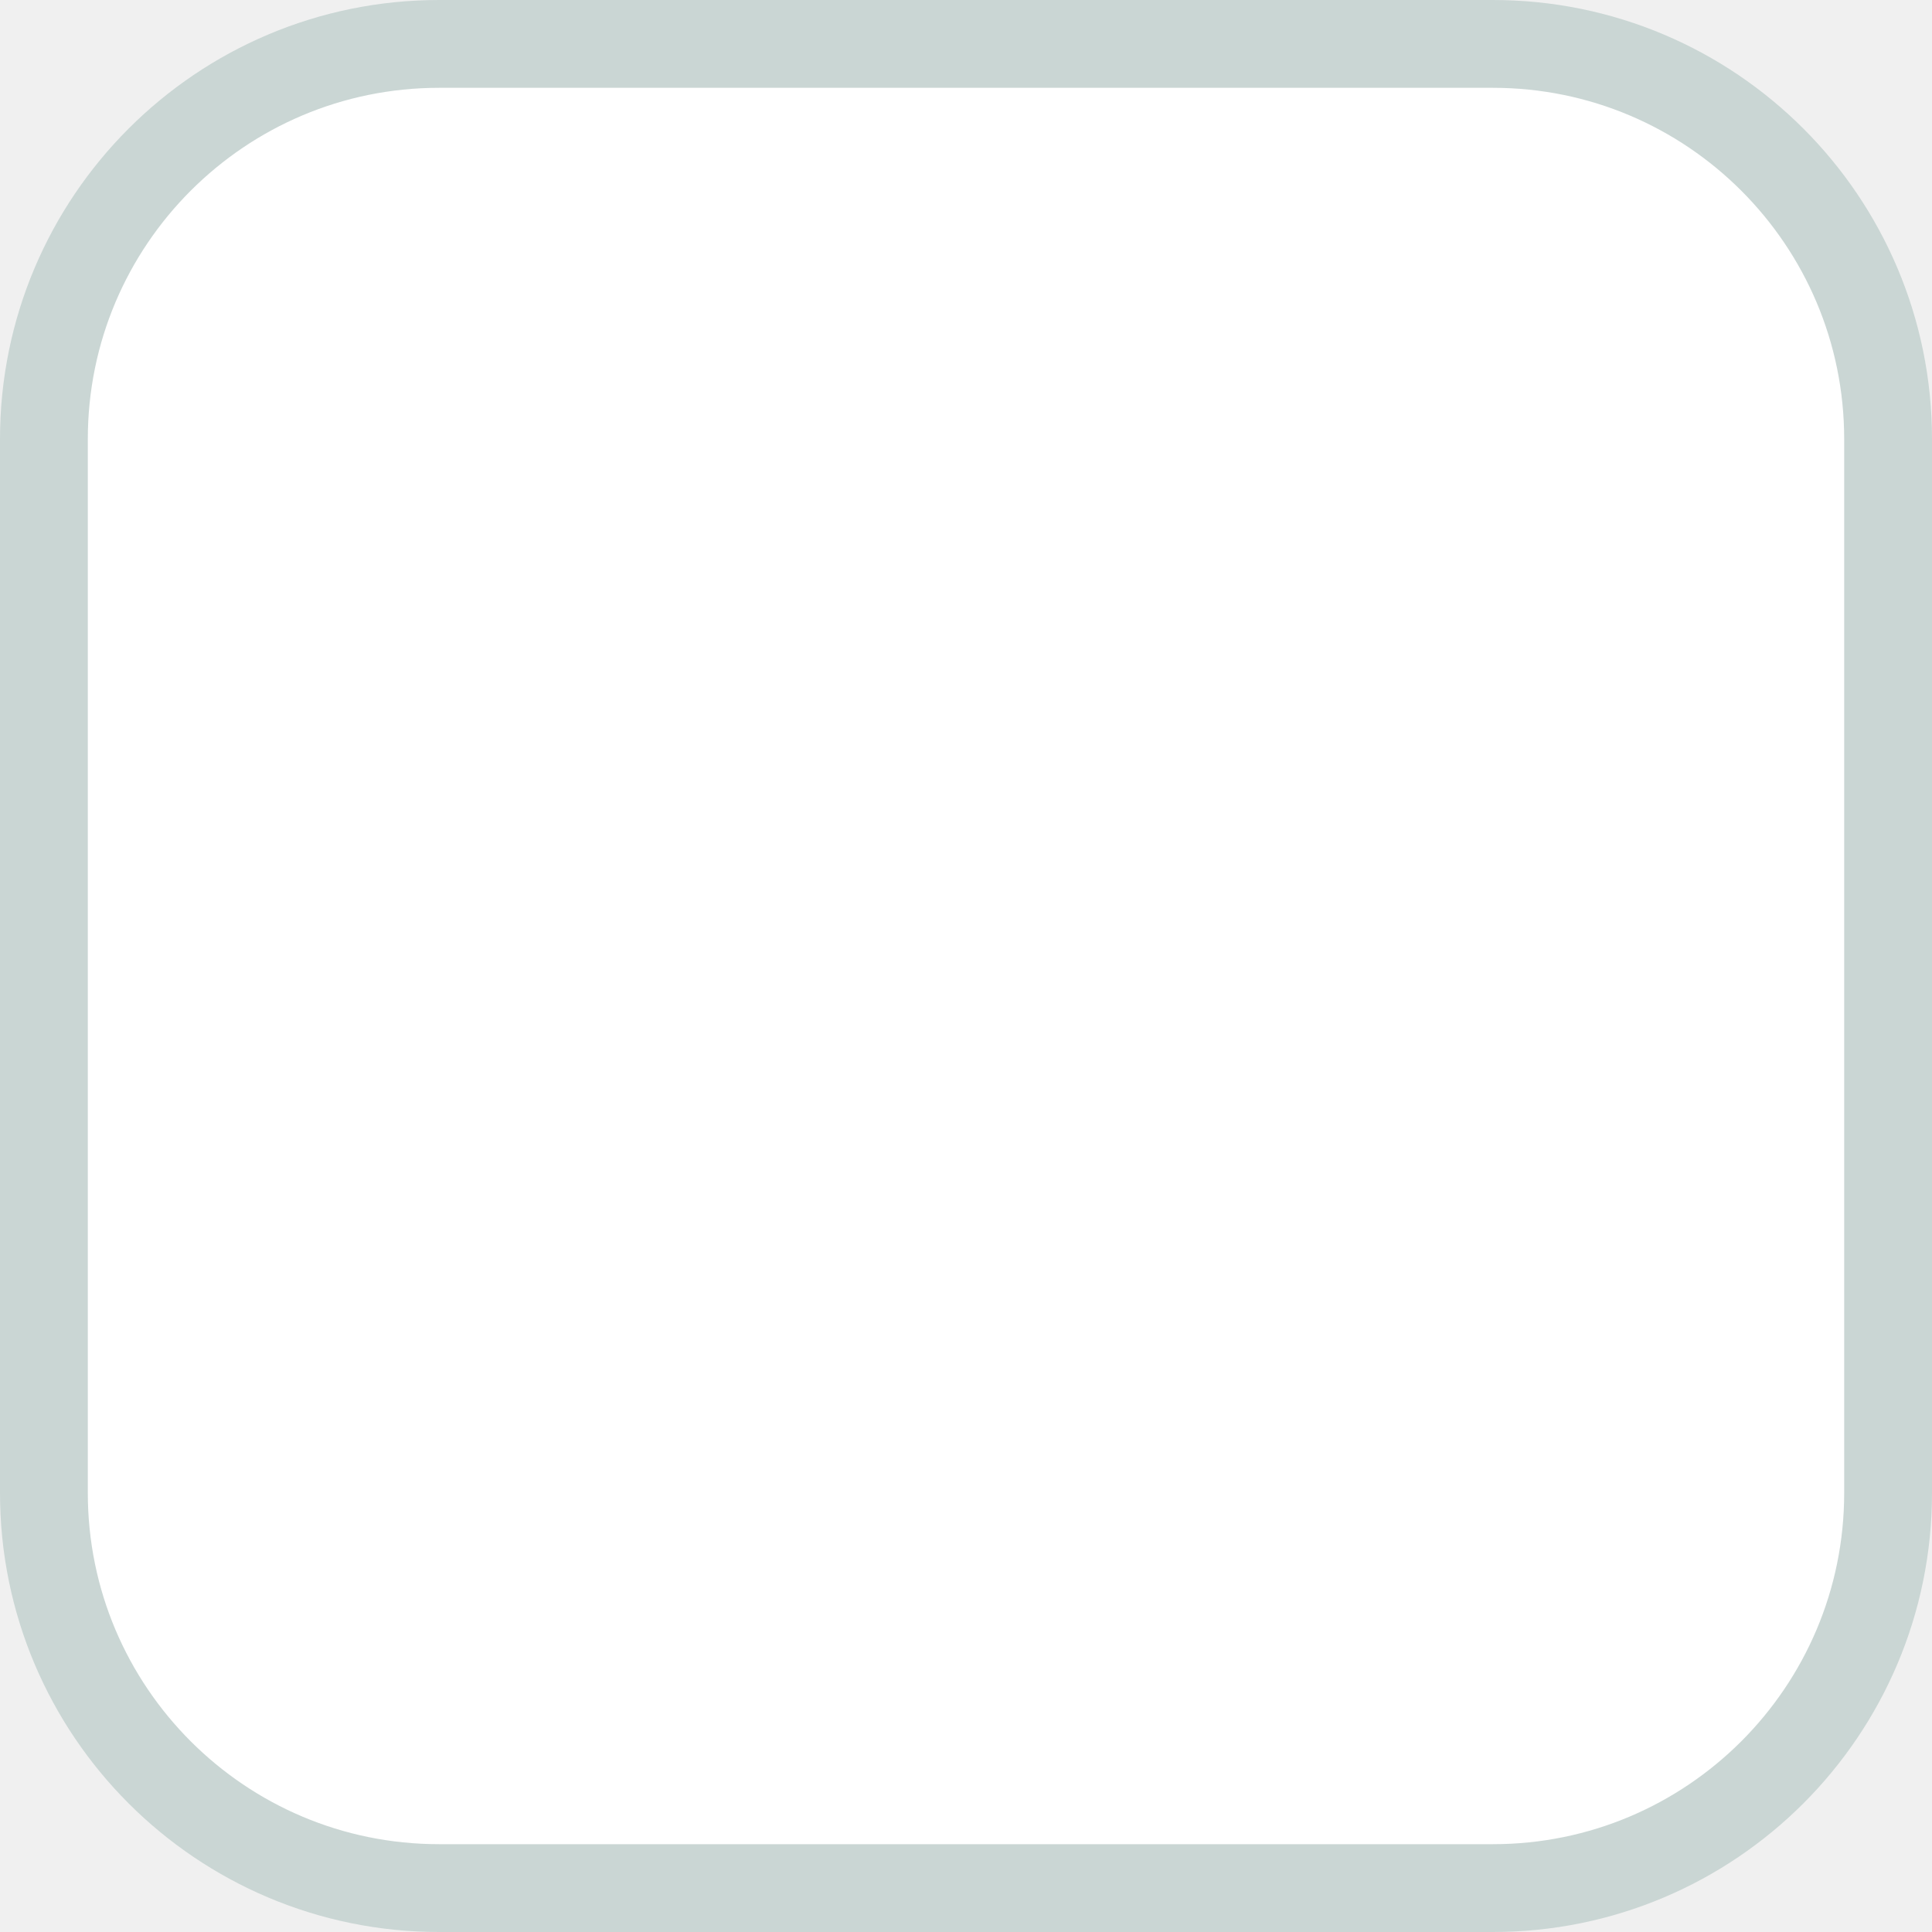
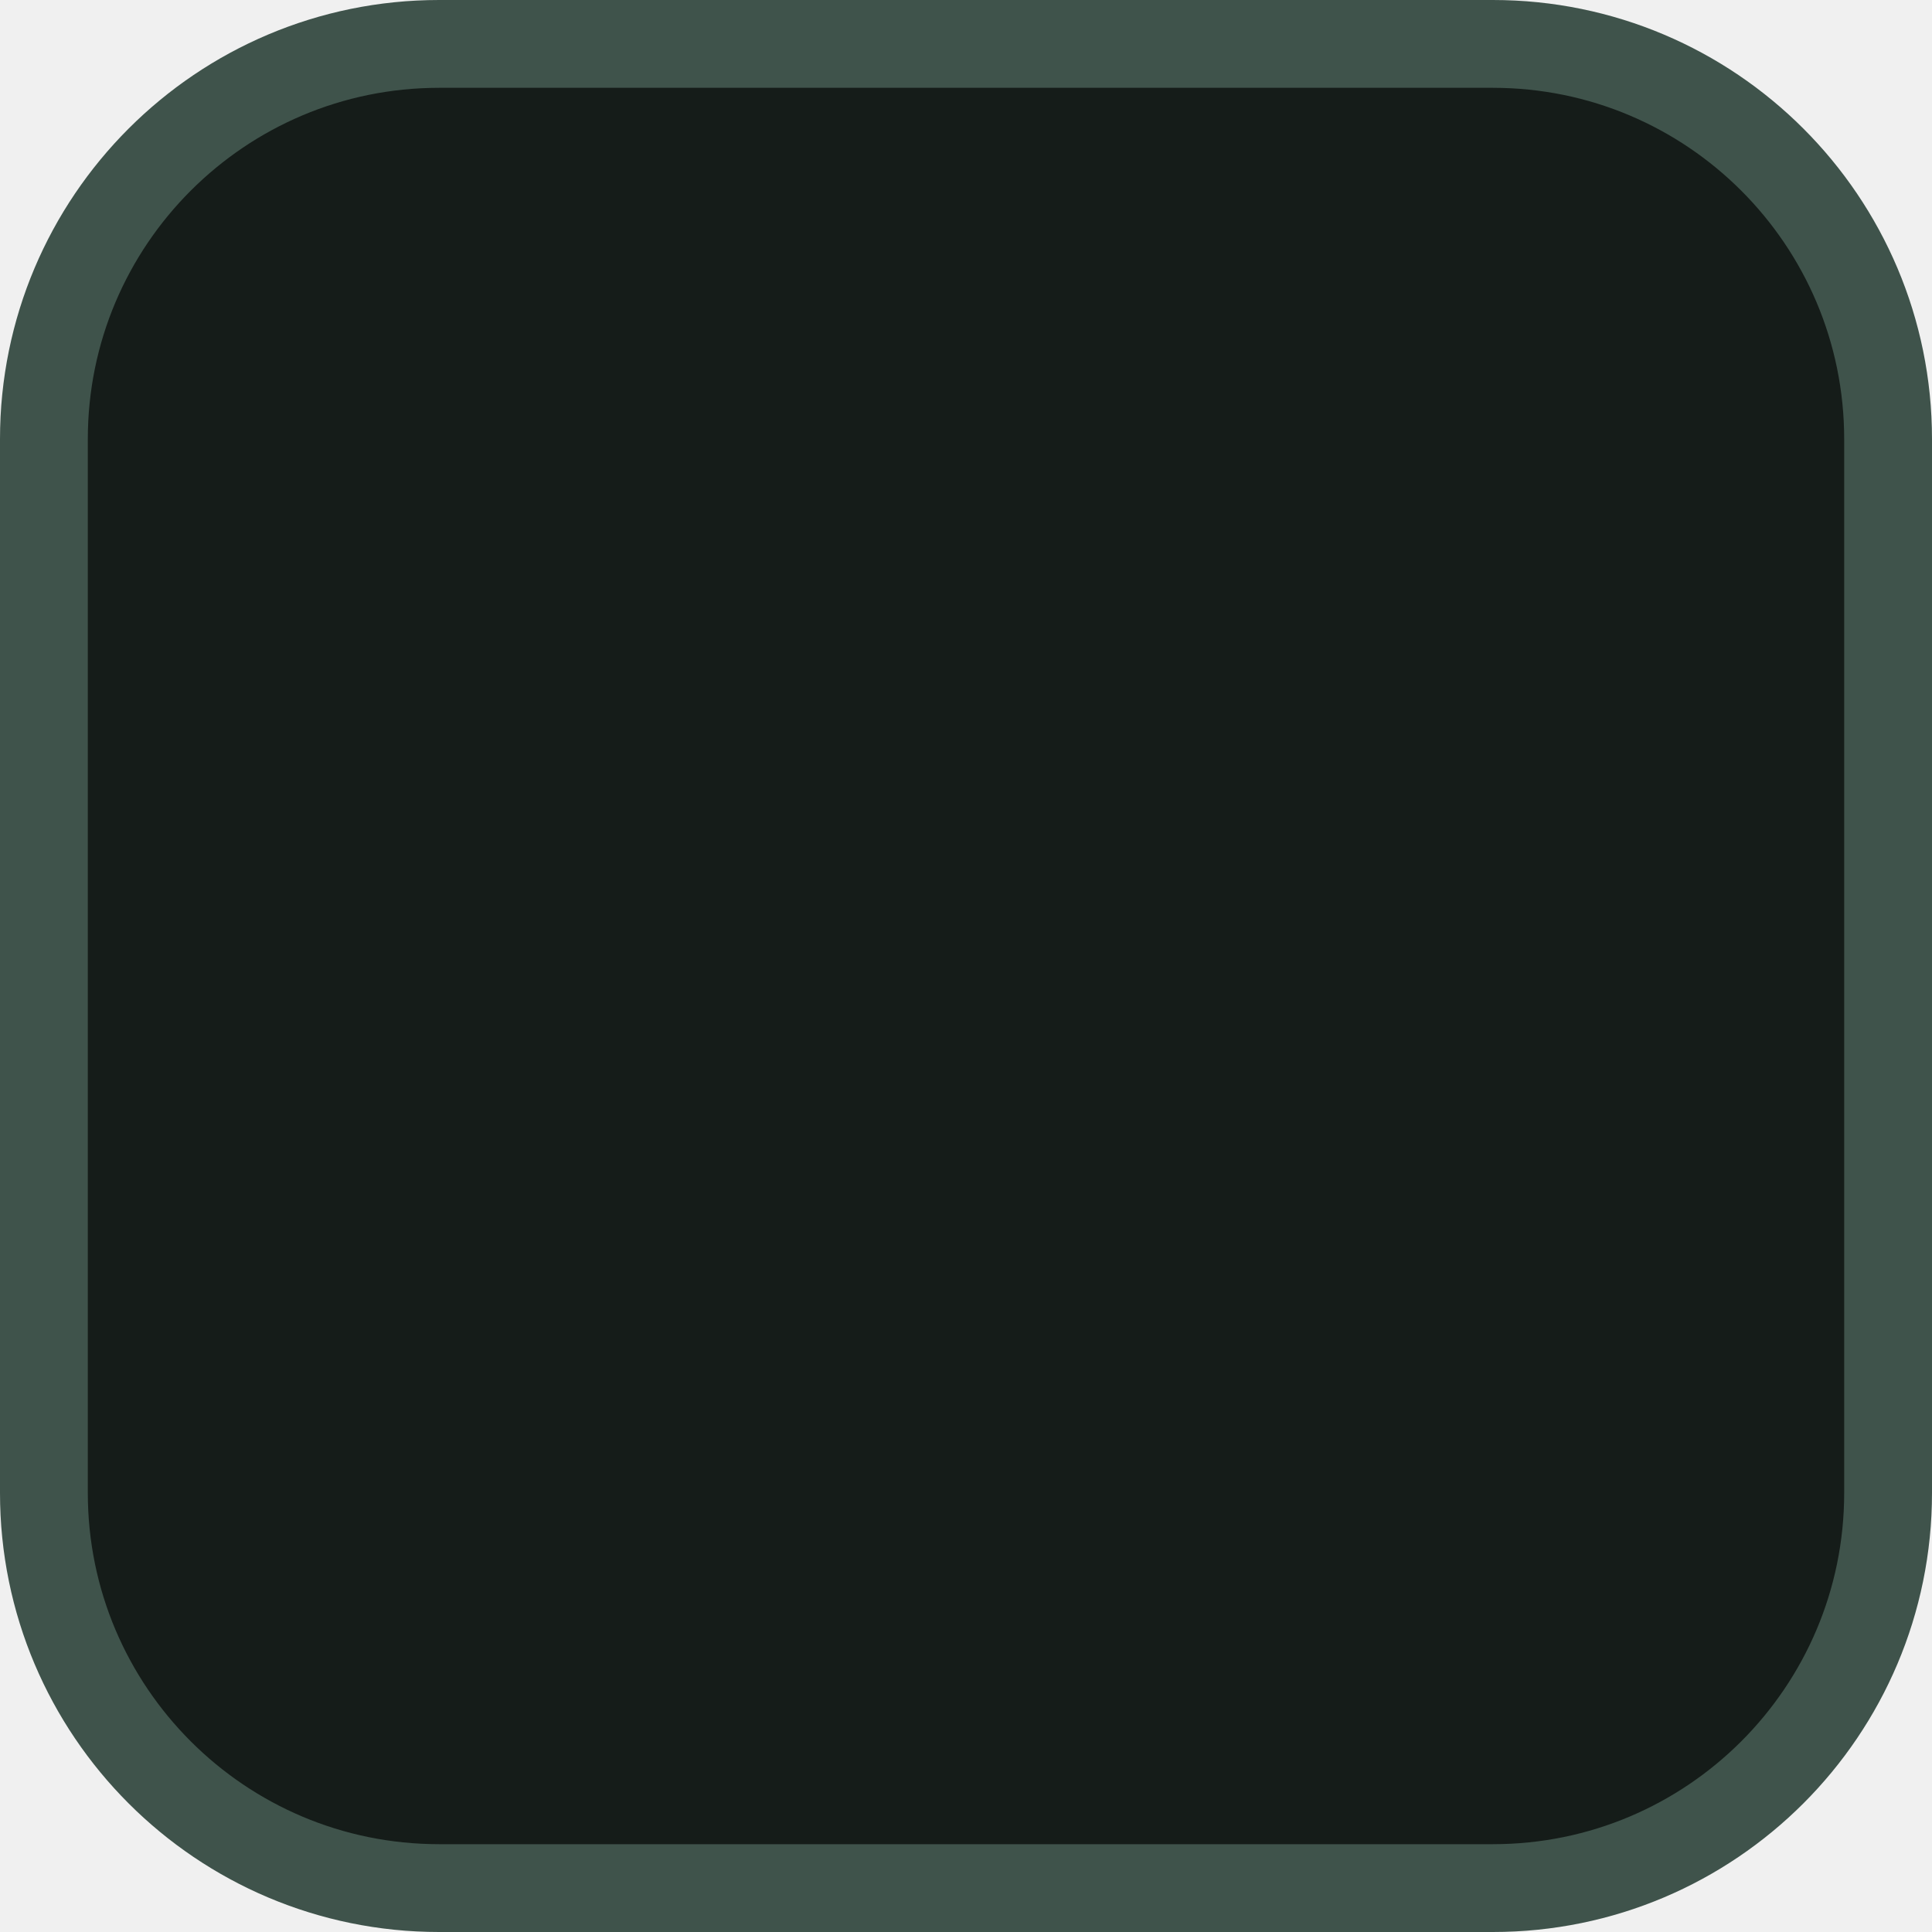
<svg xmlns="http://www.w3.org/2000/svg" width="22" height="22">
-   <rect width="21" height="21" x=".5" y=".5" ry="4.5" fill="#fff" stroke="#cad6d4" />
+   <rect width="21" height="21" x=".5" y=".5" ry="4.5" fill="#151c19" stroke="#3f534b" />
</svg>
